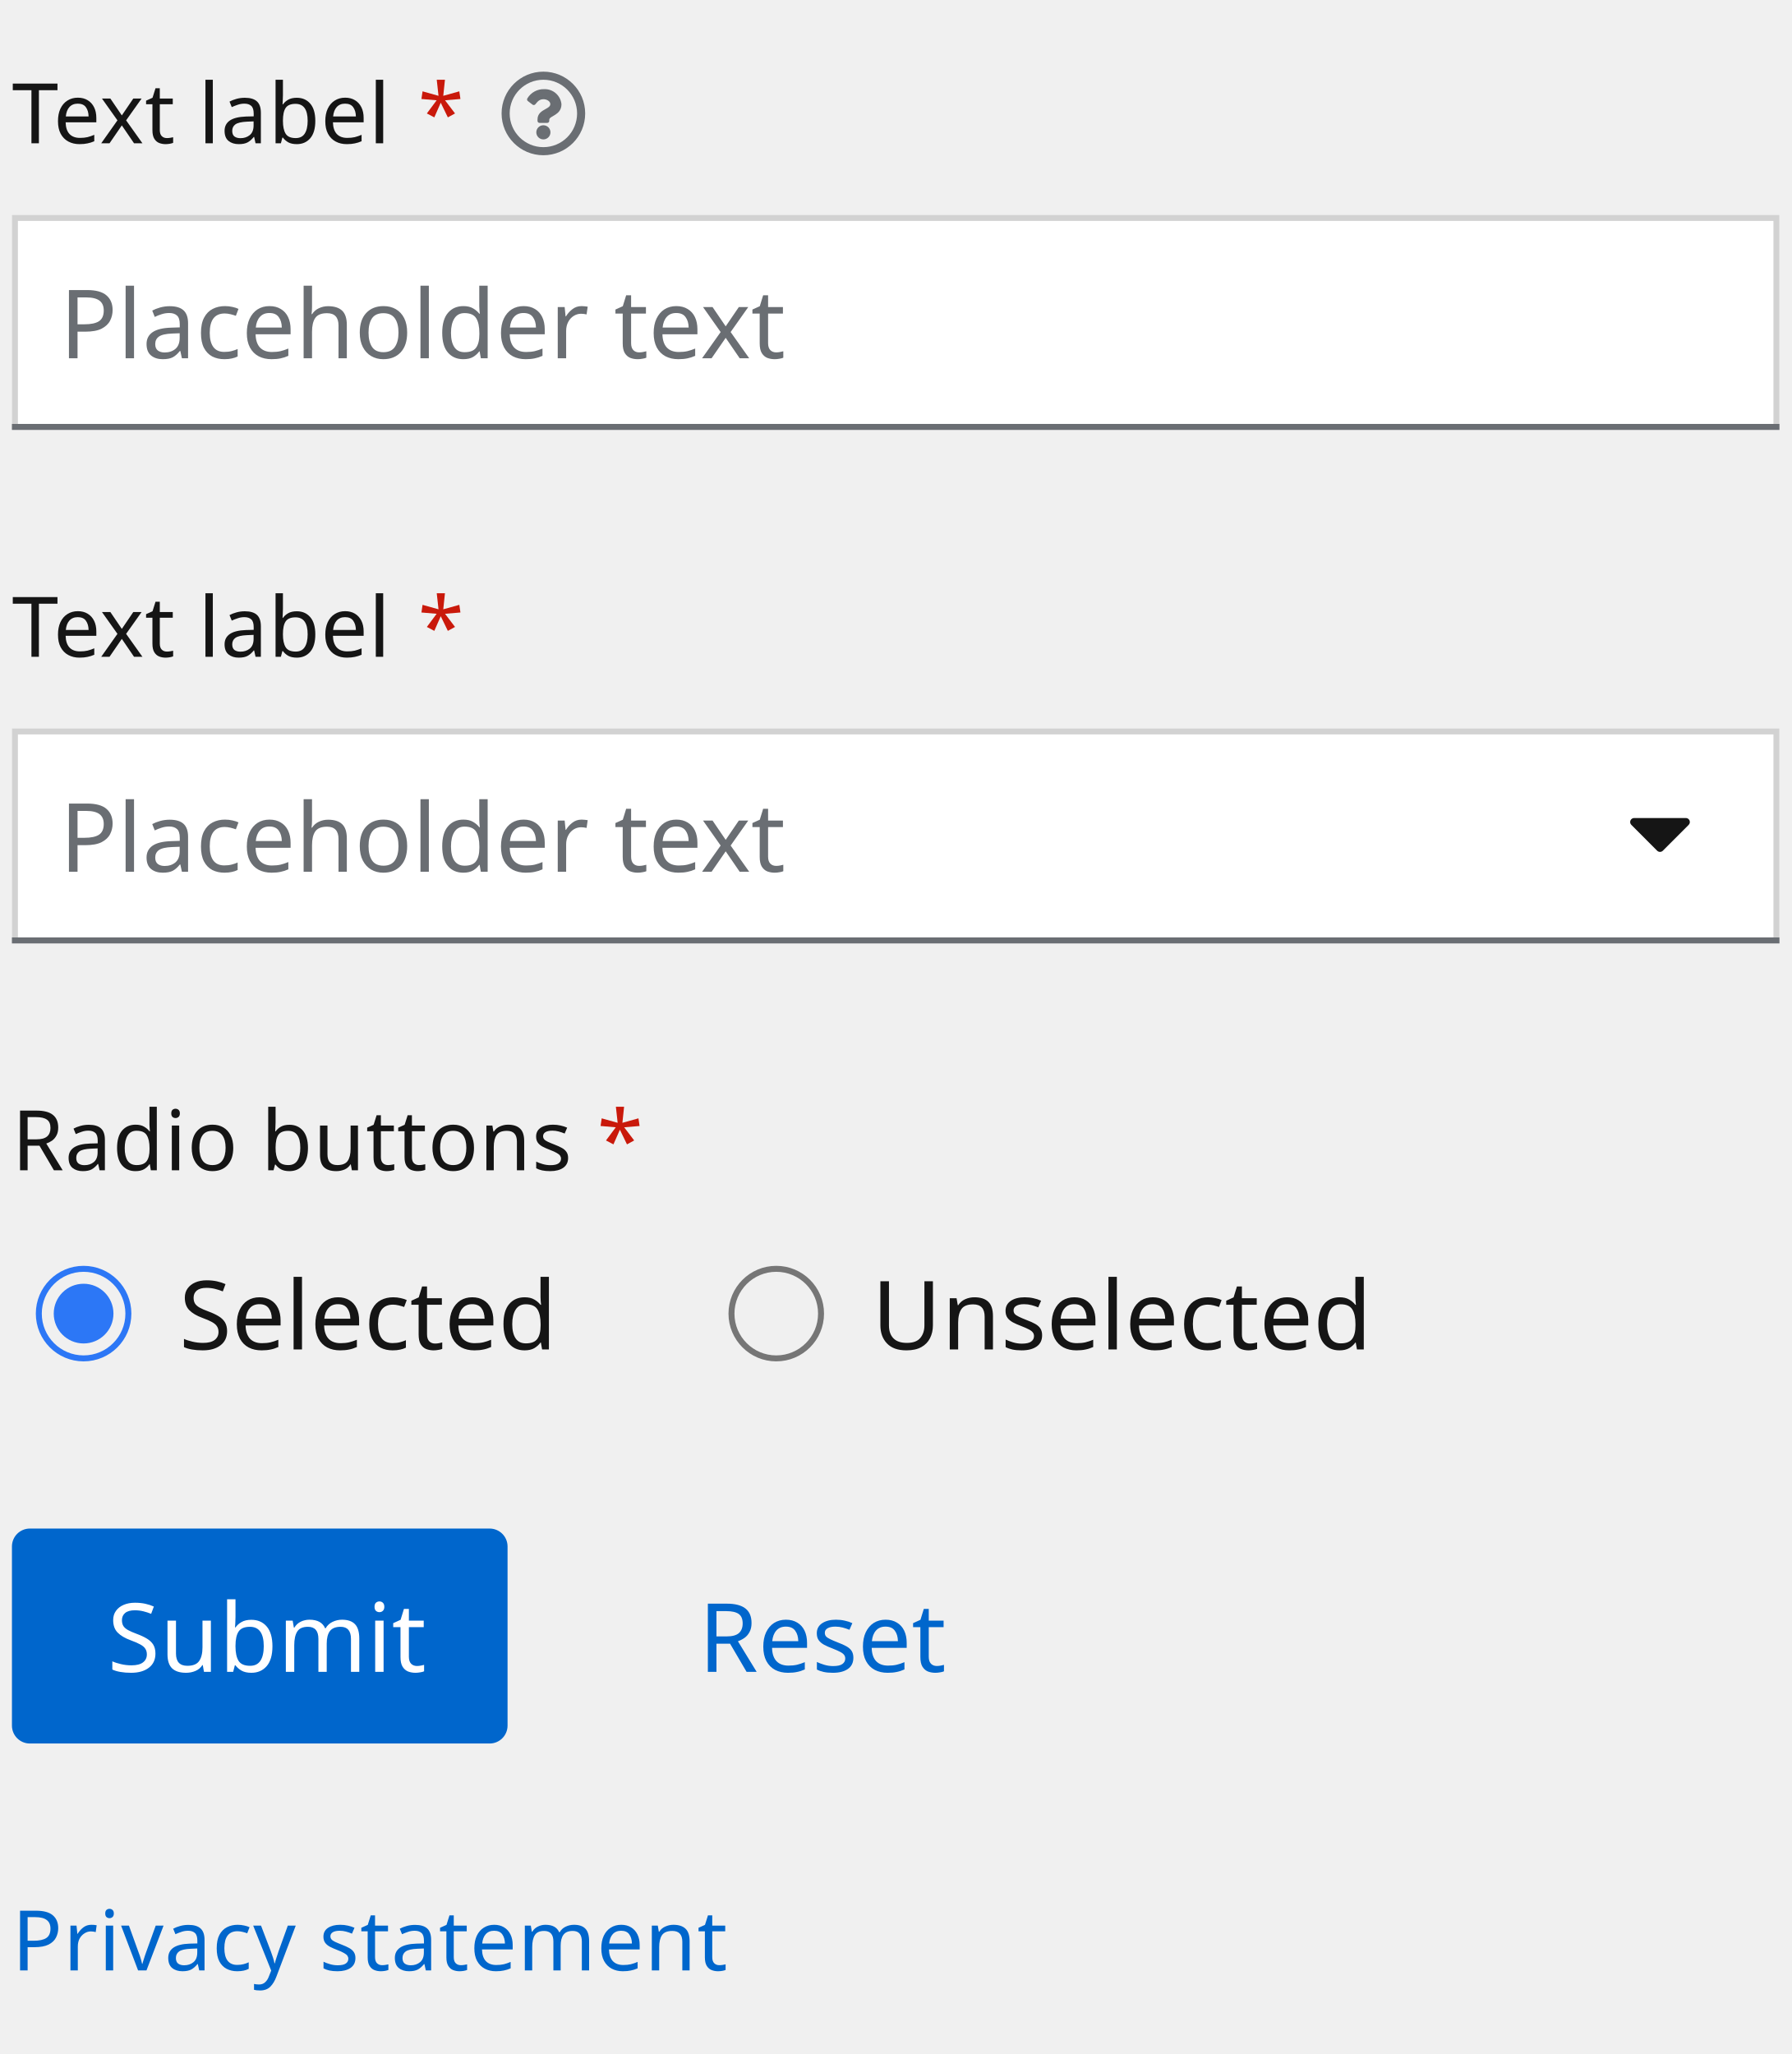
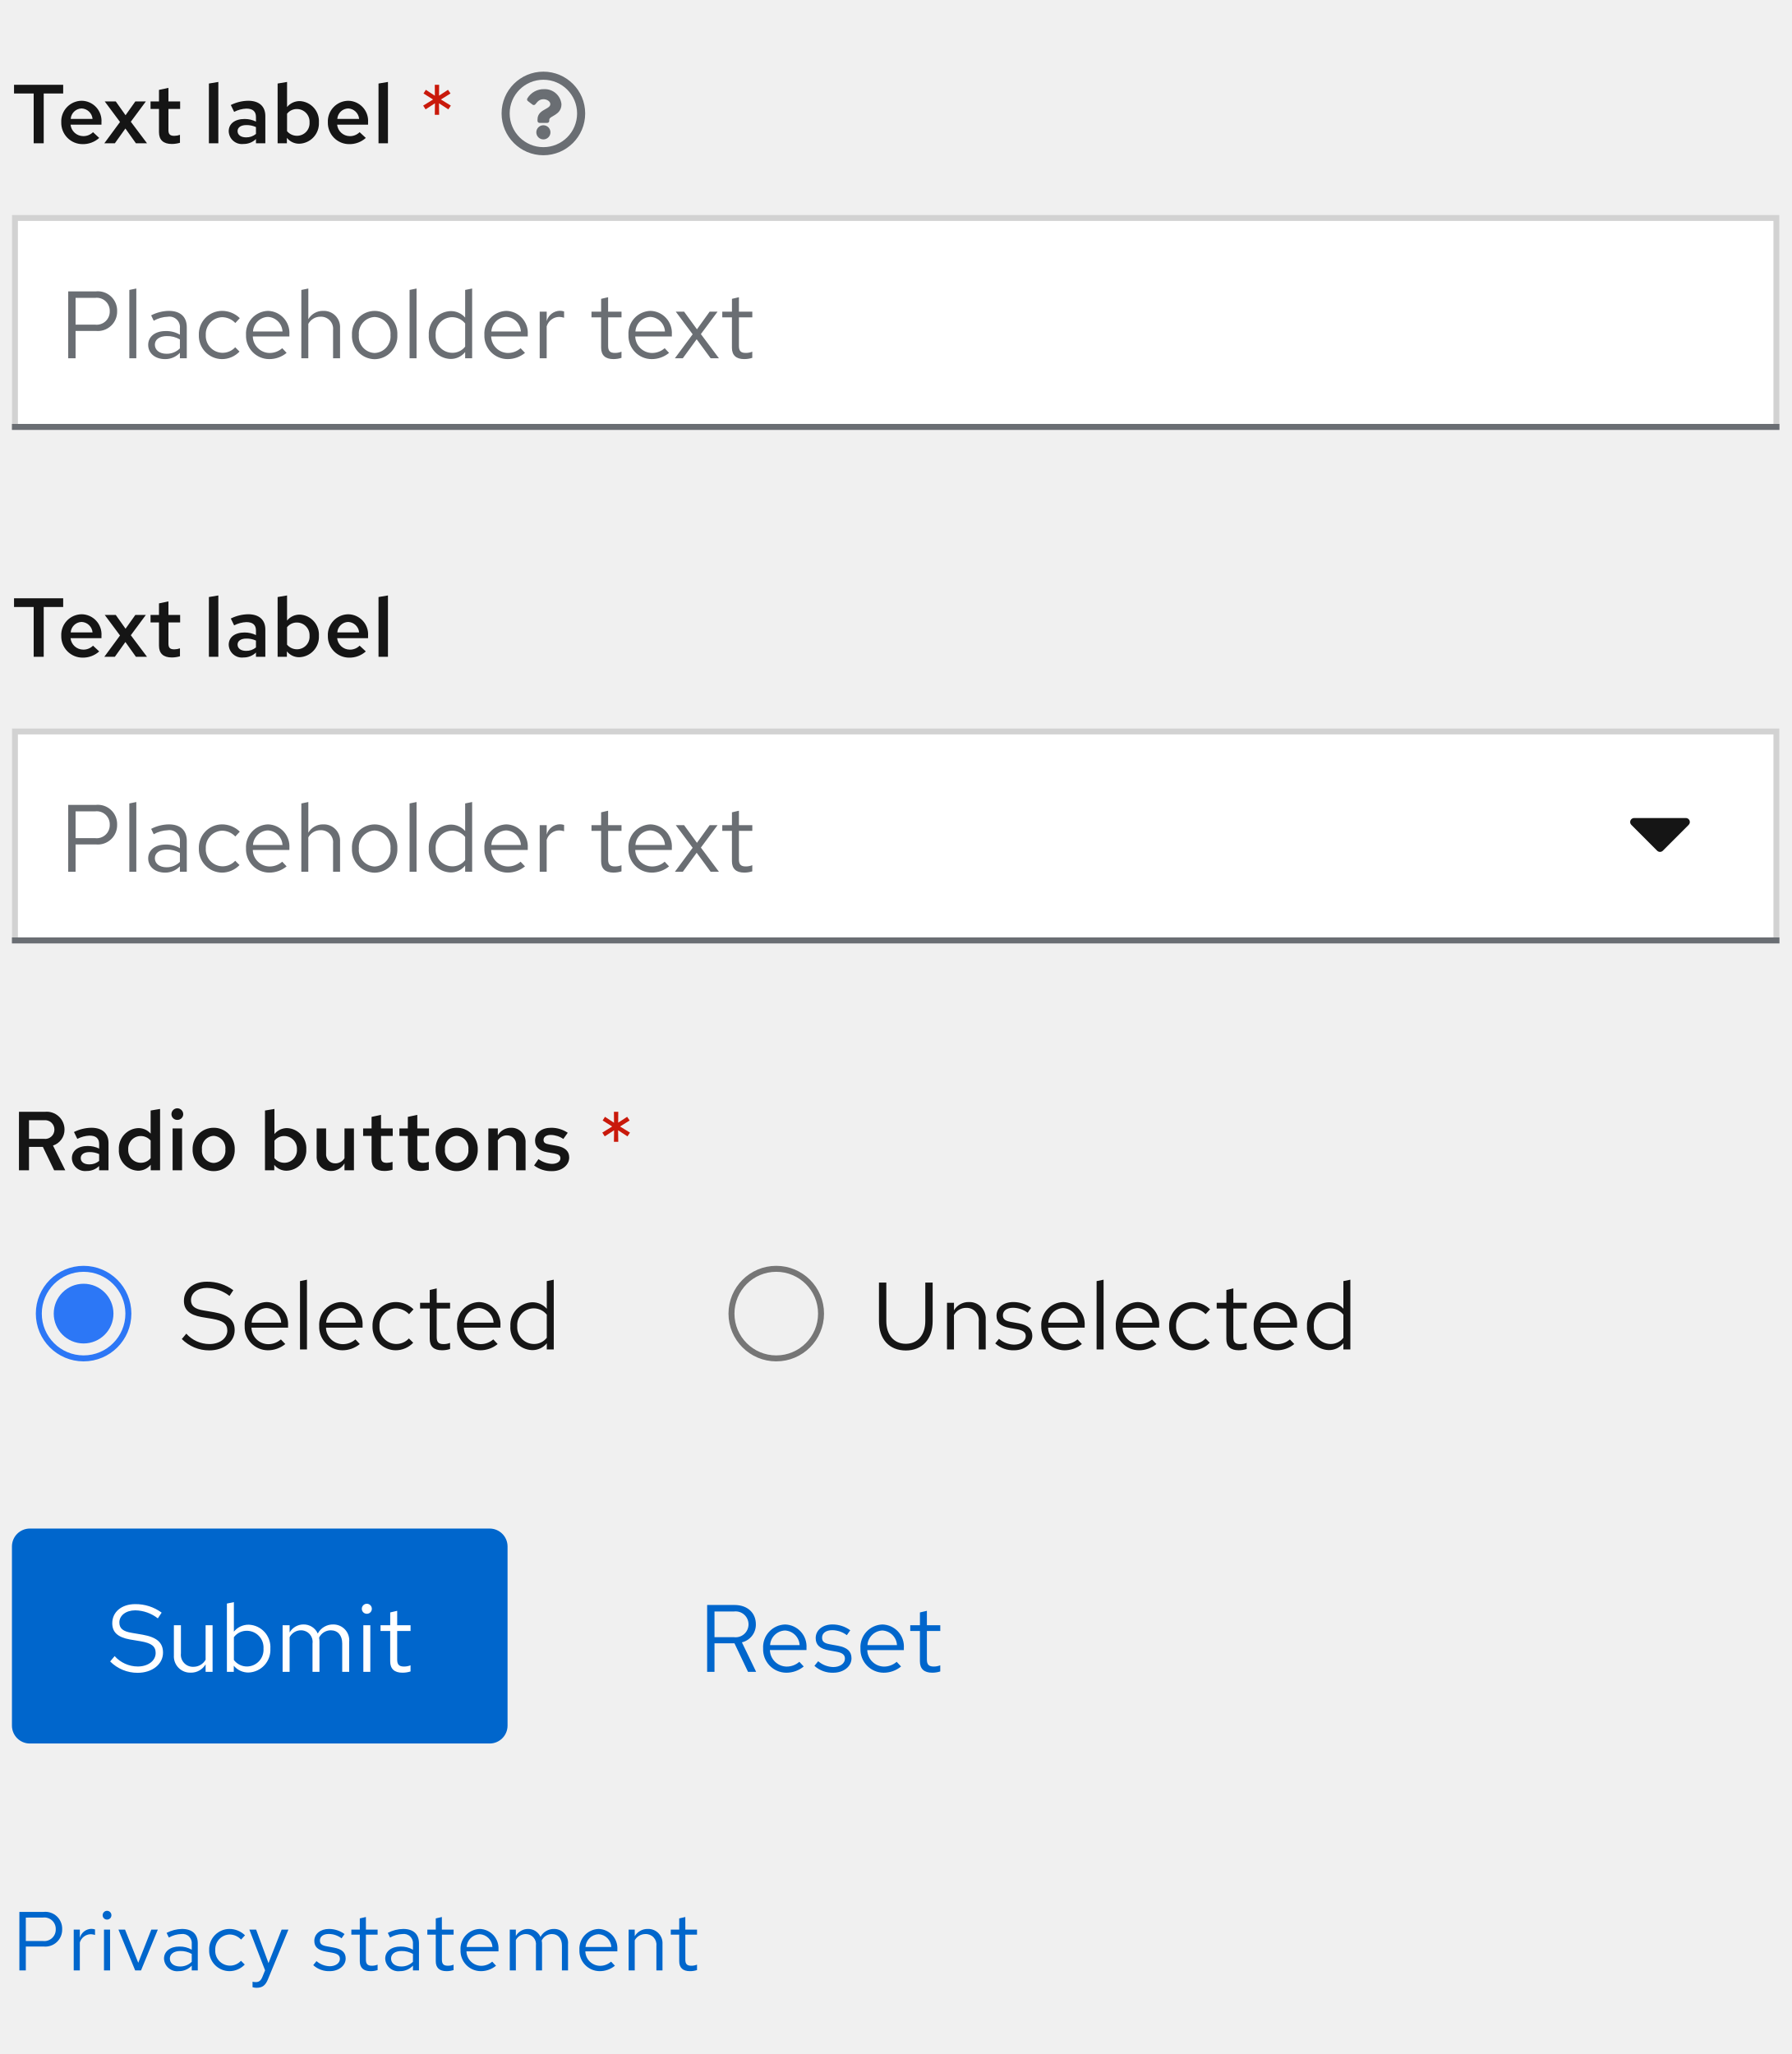
<svg xmlns="http://www.w3.org/2000/svg" width="300" height="344" viewBox="0 0 300 344">
  <g id="Image" transform="translate(-470 -14130)">
    <rect id="Rectangle" width="300" height="344" transform="translate(470 14130)" fill="none" />
-     <text id="Privacy_statement" data-name="Privacy statement" transform="translate(472 14460)" fill="#06c" font-size="14" font-family="RedHatText-Regular, Red Hat Text" letter-spacing="0.01em">
-       <tspan x="0" y="0">Privacy statement</tspan>
-     </text>
+     <path id="Path" d="M1.246,0H2.324V-4H5.292A2.835,2.835,0,0,0,8.414-6.9,2.828,2.828,0,0,0,5.292-9.8H1.246Zm3.92-8.848A1.906,1.906,0,0,1,7.336-6.9a1.919,1.919,0,0,1-2.17,1.974H2.324v-3.92ZM10.346,0h1.022V-4.676A1.947,1.947,0,0,1,13.2-6.062a2.554,2.554,0,0,1,.714.126V-6.86a1.94,1.94,0,0,0-.644-.1,2.041,2.041,0,0,0-1.9,1.512V-6.832H10.346Zm5.586-8.512a.726.726,0,0,0,.728-.742.741.741,0,0,0-.728-.728.744.744,0,0,0-.742.728A.729.729,0,0,0,15.932-8.512Zm.5,1.68H15.414V0h1.022ZM20.636,0h.98L24.43-6.832H23.338L21.154-1.274,18.942-6.832H17.836Zm7.308.126A2.933,2.933,0,0,0,30.114-.8V0h1.008V-4.536c0-1.554-.952-2.408-2.646-2.408a5.853,5.853,0,0,0-2.576.658l.378.784A4.511,4.511,0,0,1,28.35-6.09,1.538,1.538,0,0,1,30.114-4.4v.938a3.956,3.956,0,0,0-2.086-.532c-1.54,0-2.562.812-2.562,2.03A2.206,2.206,0,0,0,27.944.126Zm-1.5-2.114c0-.756.686-1.26,1.736-1.26a3.606,3.606,0,0,1,1.932.49v1.316a2.7,2.7,0,0,1-1.96.784C27.132-.658,26.446-1.19,26.446-1.988ZM36.456-.8a2.478,2.478,0,0,1-2.408-2.618,2.48,2.48,0,0,1,2.394-2.6,2.685,2.685,0,0,1,1.932.854l.658-.714A3.727,3.727,0,0,0,36.4-6.944a3.412,3.412,0,0,0-3.374,3.528A3.424,3.424,0,0,0,36.4.126,3.553,3.553,0,0,0,38.99-.98l-.63-.63A2.516,2.516,0,0,1,36.456-.8Zm5.488,1.89c-.252.616-.574.868-1.092.868a2.379,2.379,0,0,1-.56-.056v.91a2.344,2.344,0,0,0,.658.1c1.008,0,1.526-.406,1.96-1.512L46.3-6.832H45.164l-2.2,5.614L40.894-6.832H39.76L42.392-.014ZM50.456-.882A3.9,3.9,0,0,0,53.228.126c1.512,0,2.66-.924,2.66-2.114,0-1.008-.616-1.582-1.988-1.834l-1.148-.21c-.882-.154-1.176-.42-1.176-.98,0-.672.588-1.092,1.484-1.092a3.624,3.624,0,0,1,2.142.728l.5-.714a4.417,4.417,0,0,0-2.6-.854c-1.442,0-2.464.826-2.464,2,0,.994.6,1.554,1.932,1.792l1.12.2c.868.168,1.232.462,1.232,1.022,0,.714-.728,1.232-1.722,1.232A3.563,3.563,0,0,1,51-1.554Zm7.8-.658c0,1.092.616,1.666,1.792,1.666a3.837,3.837,0,0,0,1.19-.182v-.91a2.454,2.454,0,0,1-.966.182c-.714,0-.994-.294-.994-1.022V-5.992h1.96v-.84h-1.96V-8.946l-1.022.238v1.876H56.84v.84h1.414ZM64.988.126A2.933,2.933,0,0,0,67.158-.8V0h1.008V-4.536c0-1.554-.952-2.408-2.646-2.408a5.853,5.853,0,0,0-2.576.658l.378.784a4.511,4.511,0,0,1,2.072-.588A1.538,1.538,0,0,1,67.158-4.4v.938a3.956,3.956,0,0,0-2.086-.532c-1.54,0-2.562.812-2.562,2.03A2.206,2.206,0,0,0,64.988.126Zm-1.5-2.114c0-.756.686-1.26,1.736-1.26a3.607,3.607,0,0,1,1.932.49v1.316a2.7,2.7,0,0,1-1.96.784C64.176-.658,63.49-1.19,63.49-1.988Zm7.49.448c0,1.092.616,1.666,1.792,1.666a3.837,3.837,0,0,0,1.19-.182v-.91A2.454,2.454,0,0,1,73-.784c-.714,0-.994-.294-.994-1.022V-5.992h1.96v-.84H72V-8.946l-1.022.238v1.876H69.566v.84H70.98Zm10.094.756L80.43-1.47a2.792,2.792,0,0,1-1.876.7,2.49,2.49,0,0,1-2.436-2.422H81.48V-3.5a3.228,3.228,0,0,0-3.136-3.444,3.325,3.325,0,0,0-3.22,3.528A3.41,3.41,0,0,0,78.512.126,3.989,3.989,0,0,0,81.074-.784ZM78.33-6.062A2.256,2.256,0,0,1,80.472-3.92H76.146A2.282,2.282,0,0,1,78.33-6.062ZM83.37,0h1.022V-5.082A1.872,1.872,0,0,1,86.058-6.09a1.7,1.7,0,0,1,1.694,1.932V0h1.022V-4.41a2.834,2.834,0,0,0-.056-.6A1.9,1.9,0,0,1,90.426-6.09c1.036,0,1.68.742,1.68,1.932V0h1.022V-4.41A2.325,2.325,0,0,0,90.8-6.944a2.524,2.524,0,0,0-2.282,1.33,2.245,2.245,0,0,0-2.1-1.33,2.34,2.34,0,0,0-2.03,1.176V-6.832H83.37Zm17.612-.784-.644-.686a2.792,2.792,0,0,1-1.876.7,2.49,2.49,0,0,1-2.436-2.422h5.362V-3.5a3.228,3.228,0,0,0-3.136-3.444,3.325,3.325,0,0,0-3.22,3.528A3.41,3.41,0,0,0,98.42.126,3.989,3.989,0,0,0,100.982-.784ZM98.238-6.062A2.256,2.256,0,0,1,100.38-3.92H96.054A2.282,2.282,0,0,1,98.238-6.062ZM103.278,0H104.3V-5.04a2.014,2.014,0,0,1,1.792-1.05,1.771,1.771,0,0,1,1.834,1.96V0h1.022V-4.424a2.378,2.378,0,0,0-2.478-2.52,2.462,2.462,0,0,0-2.17,1.218V-6.832h-1.022Zm8.47-1.54c0,1.092.616,1.666,1.792,1.666a3.837,3.837,0,0,0,1.19-.182v-.91a2.454,2.454,0,0,1-.966.182c-.714,0-.994-.294-.994-1.022V-5.992h1.96v-.84h-1.96V-8.946l-1.022.238v1.876h-1.414v.84h1.414Z" transform="translate(472 14460)" fill="#06c" />
    <g id="Buttons" transform="translate(440 13895)">
      <g id="Button_link" data-name="Button, link" transform="translate(-16 -81)">
        <rect id="Rectangle-2" data-name="Rectangle" width="73" height="36" transform="translate(147 572)" fill="none" />
        <g id="Text">
          <rect id="Rectangle-3" data-name="Rectangle" width="41" height="24" transform="translate(163 578)" fill="none" />
-           <text id="Reset" transform="translate(163 596)" fill="#06c" font-size="16" font-family="RedHatText-Regular, Red Hat Text">
-             <tspan x="0" y="0">Reset</tspan>
-           </text>
+           <path id="Path-2" data-name="Path" d="M1.424,0H2.656V-4.784H6L8.272,0h1.36L7.248-4.944A3.048,3.048,0,0,0,9.584-7.968C9.584-9.9,8.16-11.2,6.016-11.2H1.424Zm4.5-10.112a2.165,2.165,0,0,1,2.432,2.16A2.162,2.162,0,0,1,5.92-5.808H2.656v-4.3ZM17.6-.9l-.736-.784a3.191,3.191,0,0,1-2.144.8,2.845,2.845,0,0,1-2.784-2.768h6.128V-4A3.689,3.689,0,0,0,14.48-7.936,3.8,3.8,0,0,0,10.8-3.9,3.9,3.9,0,0,0,14.672.144,4.558,4.558,0,0,0,17.6-.9ZM14.464-6.928A2.579,2.579,0,0,1,16.912-4.48H11.968A2.608,2.608,0,0,1,14.464-6.928Zm4.928,5.92A4.451,4.451,0,0,0,22.56.144c1.728,0,3.04-1.056,3.04-2.416,0-1.152-.7-1.808-2.272-2.1l-1.312-.24c-1.008-.176-1.344-.48-1.344-1.12,0-.768.672-1.248,1.7-1.248a4.142,4.142,0,0,1,2.448.832l.576-.816a5.048,5.048,0,0,0-2.976-.976c-1.648,0-2.816.944-2.816,2.288,0,1.136.688,1.776,2.208,2.048l1.28.224c.992.192,1.408.528,1.408,1.168,0,.816-.832,1.408-1.968,1.408a4.072,4.072,0,0,1-2.512-.976ZM33.9-.9l-.736-.784a3.191,3.191,0,0,1-2.144.8A2.845,2.845,0,0,1,28.24-3.648h6.128V-4a3.689,3.689,0,0,0-3.584-3.936A3.8,3.8,0,0,0,27.1-3.9,3.9,3.9,0,0,0,30.976.144,4.558,4.558,0,0,0,33.9-.9ZM30.768-6.928A2.579,2.579,0,0,1,33.216-4.48H28.272A2.608,2.608,0,0,1,30.768-6.928ZM37.056-1.76c0,1.248.7,1.9,2.048,1.9a4.386,4.386,0,0,0,1.36-.208V-1.1a2.8,2.8,0,0,1-1.1.208c-.816,0-1.136-.336-1.136-1.168V-6.848h2.24v-.96h-2.24v-2.416l-1.168.272v2.144H35.44v.96h1.616Z" transform="translate(163 596)" fill="#06c" />
        </g>
      </g>
      <g id="Button_primary" data-name="Button, primary" transform="translate(32 493)">
        <rect id="Rectangle-4" data-name="Rectangle" width="83" height="36" rx="3" transform="translate(0 -2)" fill="#06c" />
        <g id="Text-2" data-name="Text" transform="translate(0 -2)">
          <rect id="Rectangle-5" data-name="Rectangle" width="51" height="24" transform="translate(16 6)" fill="none" />
-           <text id="Submit" transform="translate(16 24)" fill="#fff" font-size="16" font-family="RedHatText-Regular, Red Hat Text">
-             <tspan x="0" y="0">Submit</tspan>
-           </text>
+           <path id="Path-3" data-name="Path" d="M.448-1.744A6.443,6.443,0,0,0,5.04.16C7.5.16,9.3-1.28,9.3-3.216c0-1.68-1.024-2.576-3.408-3.008L4.1-6.528c-1.5-.24-2.112-.752-2.112-1.744,0-1.168,1.1-2.032,2.672-2.032A6.331,6.331,0,0,1,8.432-8.96l.64-.96A7.324,7.324,0,0,0,4.64-11.344c-2.272,0-3.84,1.312-3.84,3.2,0,1.5.912,2.352,2.96,2.72l1.808.3c1.824.32,2.5.848,2.5,1.968C8.064-1.856,6.8-.9,5.072-.9A5.216,5.216,0,0,1,1.2-2.64ZM12.3-7.808H11.12v5.04a2.73,2.73,0,0,0,2.832,2.9,2.8,2.8,0,0,0,2.48-1.392V0H17.6V-7.808H16.432v5.776A2.318,2.318,0,0,1,14.384-.848,2.017,2.017,0,0,1,12.3-3.1ZM27.28-3.9a3.768,3.768,0,0,0-3.6-4,3.146,3.146,0,0,0-2.512,1.168V-11.68L20-11.44V0h1.152V-1.024A3.161,3.161,0,0,0,23.616.112,3.8,3.8,0,0,0,27.28-3.9ZM23.392-6.88a2.8,2.8,0,0,1,2.736,2.992A2.8,2.8,0,0,1,23.392-.9a2.744,2.744,0,0,1-2.224-1.088V-5.808A2.666,2.666,0,0,1,23.392-6.88ZM29.328,0H30.5V-5.808A2.14,2.14,0,0,1,32.4-6.96a1.94,1.94,0,0,1,1.936,2.208V0H35.5V-5.04a3.238,3.238,0,0,0-.064-.688A2.173,2.173,0,0,1,37.392-6.96c1.184,0,1.92.848,1.92,2.208V0H40.48V-5.04a2.657,2.657,0,0,0-2.656-2.9,2.885,2.885,0,0,0-2.608,1.52,2.566,2.566,0,0,0-2.4-1.52A2.674,2.674,0,0,0,30.5-6.592V-7.808H29.328ZM43.44-9.728a.83.83,0,0,0,.832-.848.847.847,0,0,0-.832-.832.85.85,0,0,0-.848.832A.834.834,0,0,0,43.44-9.728Zm.576,1.92H42.848V0h1.168ZM47.344-1.76c0,1.248.7,1.9,2.048,1.9a4.386,4.386,0,0,0,1.36-.208V-1.1a2.8,2.8,0,0,1-1.1.208c-.816,0-1.136-.336-1.136-1.168V-6.848h2.24v-.96h-2.24v-2.416l-1.168.272v2.144H45.728v.96h1.616Z" transform="translate(16 24)" fill="#fff" />
        </g>
      </g>
    </g>
    <g id="Text_label_and_radio_buttons" data-name="Text label and radio buttons" transform="translate(440 13903)">
      <g id="Options">
        <g id="Unselected" transform="translate(-4 -841)">
          <g id="Text-3" data-name="Text">
            <rect id="Rectangle-6" data-name="Rectangle" width="81" height="24" transform="translate(180 1276)" fill="none" />
-             <text id="Unselected-2" data-name="Unselected" transform="translate(180 1294)" fill="#151515" font-size="16" font-family="RedHatText-Regular, Red Hat Text">
-               <tspan x="0" y="0">Unselected</tspan>
-             </text>
+             <path id="Path-4" data-name="Path" d="M10.192-4.736V-11.2H8.96v6.464c0,2.3-1.28,3.792-3.264,3.792S2.432-2.432,2.432-4.736V-11.2H1.2v6.464C1.2-1.712,2.928.176,5.7.176,8.448.176,10.192-1.728,10.192-4.736ZM12.592,0H13.76V-5.76a2.3,2.3,0,0,1,2.048-1.2,2.024,2.024,0,0,1,2.1,2.24V0h1.168V-5.056a2.717,2.717,0,0,0-2.832-2.88,2.813,2.813,0,0,0-2.48,1.392V-7.808H12.592Zm8.08-1.008A4.451,4.451,0,0,0,23.84.144c1.728,0,3.04-1.056,3.04-2.416,0-1.152-.7-1.808-2.272-2.1L23.3-4.608c-1.008-.176-1.344-.48-1.344-1.12,0-.768.672-1.248,1.7-1.248a4.142,4.142,0,0,1,2.448.832l.576-.816A5.048,5.048,0,0,0,23.7-7.936c-1.648,0-2.816.944-2.816,2.288,0,1.136.688,1.776,2.208,2.048l1.28.224c.992.192,1.408.528,1.408,1.168,0,.816-.832,1.408-1.968,1.408A4.072,4.072,0,0,1,21.3-1.776ZM35.184-.9l-.736-.784a3.191,3.191,0,0,1-2.144.8A2.845,2.845,0,0,1,29.52-3.648h6.128V-4a3.689,3.689,0,0,0-3.584-3.936A3.8,3.8,0,0,0,28.384-3.9,3.9,3.9,0,0,0,32.256.144,4.558,4.558,0,0,0,35.184-.9ZM32.048-6.928A2.579,2.579,0,0,1,34.5-4.48H29.552A2.608,2.608,0,0,1,32.048-6.928Zm6.768-4.752-1.168.24V0h1.168ZM47.664-.9l-.736-.784a3.191,3.191,0,0,1-2.144.8A2.845,2.845,0,0,1,42-3.648h6.128V-4a3.689,3.689,0,0,0-3.584-3.936A3.8,3.8,0,0,0,40.864-3.9,3.9,3.9,0,0,0,44.736.144,4.558,4.558,0,0,0,47.664-.9ZM44.528-6.928A2.579,2.579,0,0,1,46.976-4.48H42.032A2.608,2.608,0,0,1,44.528-6.928ZM53.712-.912A2.832,2.832,0,0,1,50.96-3.9,2.835,2.835,0,0,1,53.7-6.88,3.069,3.069,0,0,1,55.9-5.9l.752-.816a4.259,4.259,0,0,0-3.008-1.216A3.9,3.9,0,0,0,49.792-3.9,3.913,3.913,0,0,0,53.648.144a4.061,4.061,0,0,0,2.96-1.264l-.72-.72A2.876,2.876,0,0,1,53.712-.912Zm5.664-.848c0,1.248.7,1.9,2.048,1.9a4.386,4.386,0,0,0,1.36-.208V-1.1a2.8,2.8,0,0,1-1.1.208c-.816,0-1.136-.336-1.136-1.168V-6.848h2.24v-.96h-2.24v-2.416l-1.168.272v2.144H57.76v.96h1.616ZM70.752-.9l-.736-.784a3.191,3.191,0,0,1-2.144.8,2.845,2.845,0,0,1-2.784-2.768h6.128V-4a3.689,3.689,0,0,0-3.584-3.936A3.8,3.8,0,0,0,63.952-3.9,3.9,3.9,0,0,0,67.824.144,4.558,4.558,0,0,0,70.752-.9ZM67.616-6.928A2.579,2.579,0,0,1,70.064-4.48H65.12A2.608,2.608,0,0,1,67.616-6.928ZM78.976,0h1.168V-11.68l-1.168.24v4.624A3.18,3.18,0,0,0,76.544-7.9,3.8,3.8,0,0,0,72.88-3.888a3.768,3.768,0,0,0,3.6,4,3.077,3.077,0,0,0,2.5-1.152ZM74.032-3.9A2.787,2.787,0,0,1,76.768-6.88a2.8,2.8,0,0,1,2.208,1.056v3.872a2.674,2.674,0,0,1-2.208,1.04A2.8,2.8,0,0,1,74.032-3.9Z" transform="translate(180 1294)" fill="#151515" />
          </g>
          <g id="Form_Radio_button_Unselected" data-name="Form / Radio button / Unselected" transform="translate(152 1276)">
            <rect id="Rectangle-7" data-name="Rectangle" width="24" height="24" fill="none" />
            <g id="Ellipse" transform="translate(4 4)" fill="none" stroke="#767676" stroke-width="1">
              <circle cx="8" cy="8" r="8" stroke="none" />
              <circle cx="8" cy="8" r="7.5" fill="none" />
            </g>
          </g>
        </g>
        <g id="Selected" transform="translate(-241 -833)">
          <g id="Text-4" data-name="Text">
            <rect id="Rectangle-8" data-name="Rectangle" width="64" height="24" transform="translate(301 1268)" fill="none" />
-             <text id="Selected-2" data-name="Selected" transform="translate(301 1286)" fill="#151515" font-size="16" font-family="RedHatText-Regular, Red Hat Text">
-               <tspan x="0" y="0">Selected</tspan>
-             </text>
+             <path id="Path-5" data-name="Path" d="M.448-1.744A6.443,6.443,0,0,0,5.04.16C7.5.16,9.3-1.28,9.3-3.216c0-1.68-1.024-2.576-3.408-3.008L4.1-6.528c-1.5-.24-2.112-.752-2.112-1.744,0-1.168,1.1-2.032,2.672-2.032A6.331,6.331,0,0,1,8.432-8.96l.64-.96A7.324,7.324,0,0,0,4.64-11.344c-2.272,0-3.84,1.312-3.84,3.2,0,1.5.912,2.352,2.96,2.72l1.808.3c1.824.32,2.5.848,2.5,1.968C8.064-1.856,6.8-.9,5.072-.9A5.216,5.216,0,0,1,1.2-2.64ZM17.776-.9,17.04-1.68a3.191,3.191,0,0,1-2.144.8,2.845,2.845,0,0,1-2.784-2.768H18.24V-4a3.689,3.689,0,0,0-3.584-3.936A3.8,3.8,0,0,0,10.976-3.9,3.9,3.9,0,0,0,14.848.144,4.558,4.558,0,0,0,17.776-.9ZM14.64-6.928A2.579,2.579,0,0,1,17.088-4.48H12.144A2.608,2.608,0,0,1,14.64-6.928Zm6.768-4.752-1.168.24V0h1.168ZM30.256-.9,29.52-1.68a3.191,3.191,0,0,1-2.144.8,2.845,2.845,0,0,1-2.784-2.768H30.72V-4a3.689,3.689,0,0,0-3.584-3.936A3.8,3.8,0,0,0,23.456-3.9,3.9,3.9,0,0,0,27.328.144,4.558,4.558,0,0,0,30.256-.9ZM27.12-6.928A2.579,2.579,0,0,1,29.568-4.48H24.624A2.608,2.608,0,0,1,27.12-6.928ZM36.3-.912A2.832,2.832,0,0,1,33.552-3.9,2.835,2.835,0,0,1,36.288-6.88,3.069,3.069,0,0,1,38.5-5.9l.752-.816A4.259,4.259,0,0,0,36.24-7.936,3.9,3.9,0,0,0,32.384-3.9,3.913,3.913,0,0,0,36.24.144,4.061,4.061,0,0,0,39.2-1.12l-.72-.72A2.876,2.876,0,0,1,36.3-.912Zm5.664-.848c0,1.248.7,1.9,2.048,1.9a4.386,4.386,0,0,0,1.36-.208V-1.1a2.8,2.8,0,0,1-1.1.208c-.816,0-1.136-.336-1.136-1.168V-6.848h2.24v-.96h-2.24v-2.416l-1.168.272v2.144H40.352v.96h1.616ZM53.344-.9l-.736-.784a3.191,3.191,0,0,1-2.144.8A2.845,2.845,0,0,1,47.68-3.648h6.128V-4a3.689,3.689,0,0,0-3.584-3.936A3.8,3.8,0,0,0,46.544-3.9,3.9,3.9,0,0,0,50.416.144,4.558,4.558,0,0,0,53.344-.9ZM50.208-6.928A2.579,2.579,0,0,1,52.656-4.48H47.712A2.608,2.608,0,0,1,50.208-6.928ZM61.568,0h1.168V-11.68l-1.168.24v4.624A3.18,3.18,0,0,0,59.136-7.9a3.8,3.8,0,0,0-3.664,4.016,3.768,3.768,0,0,0,3.6,4,3.077,3.077,0,0,0,2.5-1.152ZM56.624-3.9A2.787,2.787,0,0,1,59.36-6.88a2.8,2.8,0,0,1,2.208,1.056v3.872A2.674,2.674,0,0,1,59.36-.912,2.8,2.8,0,0,1,56.624-3.9Z" transform="translate(301 1286)" fill="#151515" />
          </g>
          <g id="Form_Radio_button_Selected" data-name="Form / Radio button / Selected" transform="translate(273 1268)">
            <rect id="Rectangle-9" data-name="Rectangle" width="24" height="24" fill="none" />
            <g id="Ellipse-2" data-name="Ellipse" transform="translate(4 4)" fill="none" stroke="#2c77f6" stroke-width="1">
              <circle cx="8" cy="8" r="8" stroke="none" />
              <circle cx="8" cy="8" r="7.5" fill="none" />
            </g>
            <circle id="Ellipse-3" data-name="Ellipse" cx="5" cy="5" r="5" transform="translate(7 7)" fill="#2c77f6" />
          </g>
        </g>
      </g>
-       <g id="Text_label" data-name="Text label">
-         <text id="_" data-name="*" transform="translate(130 423)" fill="#c9190b" font-size="14" font-family="RedHatText-Regular, Red Hat Text" letter-spacing="0.01em">
-           <tspan x="0" y="0">*</tspan>
-         </text>
-         <text id="Radio_buttons" data-name="Radio buttons" transform="translate(32 423)" fill="#151515" font-size="14" font-family="RedHatText-Medium, Red Hat Text" font-weight="500" letter-spacing="0.01em">
-           <tspan x="0" y="0">Radio buttons</tspan>
-         </text>
-       </g>
+       <path id="Path-6" data-name="Path" d="M5.082-5.684l.42-.63L3.836-7.336l1.61-1.008-.42-.616-1.5.98L3.542-9.8H2.814l.014,1.834L1.316-8.96l-.392.616,1.6,1.008L.868-6.314l.406.63L2.842-6.706,2.814-4.774h.728L3.514-6.706Z" transform="translate(130 423)" fill="#c9190b" />
+       <path id="Path-7" data-name="Path" d="M1.176,0h1.68V-3.92H5.18L7.07,0H8.932L6.874-4.144A2.786,2.786,0,0,0,8.806-6.832,2.986,2.986,0,0,0,5.53-9.8H1.176ZM5.39-8.386A1.559,1.559,0,0,1,7.112-6.818,1.549,1.549,0,0,1,5.39-5.264H2.856V-8.386Zm7.126,8.5A2.928,2.928,0,0,0,14.6-.714V0H16.17V-4.578c0-1.624-1.05-2.548-2.87-2.548a6.734,6.734,0,0,0-2.912.714l.56,1.148a4.853,4.853,0,0,1,2.044-.546c1.078,0,1.61.476,1.61,1.4v.77a4.335,4.335,0,0,0-1.89-.434c-1.652,0-2.674.8-2.674,2.058A2.211,2.211,0,0,0,12.516.112Zm-.994-2.156c0-.616.56-1.008,1.456-1.008a3.63,3.63,0,0,1,1.624.336v1.148a2.5,2.5,0,0,1-1.652.574C12.082-.994,11.522-1.4,11.522-2.044ZM23.24,0h1.568V-10.276l-1.582.266v3.864a2.676,2.676,0,0,0-2.044-.924A3.4,3.4,0,0,0,17.906-3.5,3.366,3.366,0,0,0,21.084.07,2.7,2.7,0,0,0,23.24-.938ZM19.474-3.5A2.1,2.1,0,0,1,21.56-5.74a2.176,2.176,0,0,1,1.666.756V-2.03a2.1,2.1,0,0,1-1.666.77A2.121,2.121,0,0,1,19.474-3.5Zm8.218-4.942a.966.966,0,0,0,.994-.966,1,1,0,0,0-.994-.98.992.992,0,0,0-.98.98A.962.962,0,0,0,27.692-8.442Zm.8,1.428H26.908V0H28.49ZM30.254-3.5A3.522,3.522,0,0,0,33.782.14,3.514,3.514,0,0,0,37.31-3.5a3.5,3.5,0,0,0-3.528-3.626A3.51,3.51,0,0,0,30.254-3.5Zm3.528,2.268a2.039,2.039,0,0,1-1.96-2.254,2.057,2.057,0,0,1,1.96-2.282,2.065,2.065,0,0,1,1.96,2.282A2.047,2.047,0,0,1,33.782-1.232ZM49.294-3.5a3.366,3.366,0,0,0-3.178-3.57,2.73,2.73,0,0,0-2.156.994v-4.2l-1.582.266V0h1.554V-.91A2.609,2.609,0,0,0,46,.07,3.4,3.4,0,0,0,49.294-3.5ZM45.64-5.74A2.121,2.121,0,0,1,47.726-3.5,2.1,2.1,0,0,1,45.64-1.26a2.15,2.15,0,0,1-1.68-.77V-4.956A2.059,2.059,0,0,1,45.64-5.74Zm6.972-1.274H51.03v4.62A2.353,2.353,0,0,0,53.452.112a2.565,2.565,0,0,0,2.24-1.274V0h1.582V-7.014H55.692V-2.03a1.769,1.769,0,0,1-1.54.868,1.511,1.511,0,0,1-1.54-1.68Zm7.616,5.166c0,1.288.742,1.96,2.156,1.96a4.976,4.976,0,0,0,1.358-.2v-1.33a2.906,2.906,0,0,1-.952.168c-.714,0-.98-.266-.98-.952V-5.754h1.96v-1.26H61.81V-9.282l-1.582.336v1.932H58.814v1.26h1.414Zm6.076,0c0,1.288.742,1.96,2.156,1.96a4.976,4.976,0,0,0,1.358-.2v-1.33a2.906,2.906,0,0,1-.952.168c-.714,0-.98-.266-.98-.952V-5.754h1.96v-1.26h-1.96V-9.282L66.3-8.946v1.932H64.89v1.26H66.3ZM70.952-3.5A3.522,3.522,0,0,0,74.48.14,3.514,3.514,0,0,0,78.008-3.5,3.5,3.5,0,0,0,74.48-7.126,3.51,3.51,0,0,0,70.952-3.5ZM74.48-1.232a2.039,2.039,0,0,1-1.96-2.254,2.057,2.057,0,0,1,1.96-2.282,2.065,2.065,0,0,1,1.96,2.282A2.047,2.047,0,0,1,74.48-1.232ZM79.786,0h1.582V-5.012a1.8,1.8,0,0,1,1.526-.84,1.511,1.511,0,0,1,1.54,1.68V0h1.582V-4.62a2.36,2.36,0,0,0-2.422-2.506,2.545,2.545,0,0,0-2.226,1.26V-7.014H79.786Zm7.658-.812A4.706,4.706,0,0,0,90.468.14c1.624,0,2.856-.994,2.856-2.282,0-1.05-.672-1.694-2.072-1.96L90.02-4.326c-.742-.126-.994-.322-.994-.77,0-.518.476-.826,1.2-.826a3.834,3.834,0,0,1,2.114.672l.742-1.036a4.936,4.936,0,0,0-2.758-.84c-1.638,0-2.716.854-2.716,2.17,0,1.05.672,1.68,2.03,1.932l1.246.21c.672.126.966.364.966.8,0,.56-.574.938-1.414.938a4.042,4.042,0,0,1-2.254-.8Z" transform="translate(32 423)" fill="#151515" />
    </g>
    <g id="Text_label_and_select_list" data-name="Text label and select list" transform="translate(0 -8)">
      <g id="Form_Select_Light_theme" data-name="Form / Select / Light theme" transform="translate(472 14260)">
        <g id="Form_Field_Light_theme" data-name="Form / Field / Light theme">
          <g id="Rectangle-10" data-name="Rectangle" fill="#fff" stroke="#d2d2d2" stroke-width="1">
            <rect width="296" height="36" stroke="none" />
            <rect x="0.5" y="0.5" width="295" height="35" fill="none" />
          </g>
          <rect id="Rectangle-11" data-name="Rectangle" width="296" height="1" transform="translate(0 35)" fill="#6a6e73" />
        </g>
        <g id="Form_Select_Caret_Active_Light_theme" data-name="Form / Select / Caret / Active / Light theme" transform="translate(264 6)">
          <rect id="Rectangle-12" data-name="Rectangle" width="24" height="24" fill="none" />
          <path id="Icon" d="M11.968,192h8.654a.671.671,0,0,1,.474,1.147l-4.325,4.329a.674.674,0,0,1-.952,0l-4.325-4.329A.671.671,0,0,1,11.968,192Z" transform="translate(-4.295 -183)" fill="#151515" />
        </g>
        <g id="Text-5" data-name="Text">
          <rect id="Rectangle-13" data-name="Rectangle" width="116" height="24" transform="translate(8 6)" fill="none" />
-           <text id="Placeholder_text" data-name="Placeholder text" transform="translate(8 24)" fill="#6a6e73" font-size="16" font-family="RedHatText-Regular, Red Hat Text">
-             <tspan x="0" y="0">Placeholder text</tspan>
-           </text>
+           <path id="Path-8" data-name="Path" d="M1.424,0H2.656V-4.576H6.048A3.24,3.24,0,0,0,9.616-7.888,3.232,3.232,0,0,0,6.048-11.2H1.424ZM5.9-10.112a2.178,2.178,0,0,1,2.48,2.224A2.193,2.193,0,0,1,5.9-5.632H2.656v-4.48Zm6.928-1.568-1.168.24V0h1.168ZM17.648.144a3.352,3.352,0,0,0,2.48-1.056V0H21.28V-5.184c0-1.776-1.088-2.752-3.024-2.752a6.689,6.689,0,0,0-2.944.752l.432.9a5.156,5.156,0,0,1,2.368-.672,1.758,1.758,0,0,1,2.016,1.936v1.072a4.521,4.521,0,0,0-2.384-.608c-1.76,0-2.928.928-2.928,2.32C14.816-.832,15.984.144,17.648.144ZM15.936-2.272c0-.864.784-1.44,1.984-1.44a4.122,4.122,0,0,1,2.208.56v1.5a3.091,3.091,0,0,1-2.24.9C16.72-.752,15.936-1.36,15.936-2.272Zm11.28,1.36A2.832,2.832,0,0,1,24.464-3.9,2.835,2.835,0,0,1,27.2-6.88a3.069,3.069,0,0,1,2.208.976l.752-.816a4.259,4.259,0,0,0-3.008-1.216A3.9,3.9,0,0,0,23.3-3.9,3.913,3.913,0,0,0,27.152.144a4.061,4.061,0,0,0,2.96-1.264l-.72-.72A2.876,2.876,0,0,1,27.216-.912ZM38-.9l-.736-.784a3.191,3.191,0,0,1-2.144.8,2.845,2.845,0,0,1-2.784-2.768h6.128V-4A3.689,3.689,0,0,0,34.88-7.936,3.8,3.8,0,0,0,31.2-3.9,3.9,3.9,0,0,0,35.072.144,4.558,4.558,0,0,0,38-.9ZM34.864-6.928A2.579,2.579,0,0,1,37.312-4.48H32.368A2.608,2.608,0,0,1,34.864-6.928ZM40.464,0h1.168V-5.76a2.3,2.3,0,0,1,2.048-1.2,2.024,2.024,0,0,1,2.1,2.24V0h1.168V-5.056a2.717,2.717,0,0,0-2.832-2.88,2.813,2.813,0,0,0-2.48,1.392V-11.68l-1.168.24Zm8.48-3.9A3.867,3.867,0,0,0,52.736.16,3.86,3.86,0,0,0,56.544-3.9a3.832,3.832,0,0,0-3.808-4.032A3.829,3.829,0,0,0,48.944-3.9ZM52.736-.88A2.753,2.753,0,0,1,50.1-3.888a2.777,2.777,0,0,1,2.64-3.024,2.789,2.789,0,0,1,2.656,3.024A2.774,2.774,0,0,1,52.736-.88Zm7.024-10.8-1.168.24V0H59.76ZM67.9,0h1.168V-11.68l-1.168.24v4.624A3.18,3.18,0,0,0,65.472-7.9a3.8,3.8,0,0,0-3.664,4.016,3.768,3.768,0,0,0,3.6,4A3.077,3.077,0,0,0,67.9-1.04ZM62.96-3.9A2.787,2.787,0,0,1,65.7-6.88,2.8,2.8,0,0,1,67.9-5.824v3.872A2.674,2.674,0,0,1,65.7-.912,2.8,2.8,0,0,1,62.96-3.9ZM77.92-.9l-.736-.784a3.191,3.191,0,0,1-2.144.8,2.845,2.845,0,0,1-2.784-2.768h6.128V-4A3.689,3.689,0,0,0,74.8-7.936,3.8,3.8,0,0,0,71.12-3.9,3.9,3.9,0,0,0,74.992.144,4.558,4.558,0,0,0,77.92-.9ZM74.784-6.928A2.579,2.579,0,0,1,77.232-4.48H72.288A2.608,2.608,0,0,1,74.784-6.928ZM80.384,0h1.168V-5.344a2.226,2.226,0,0,1,2.1-1.584,2.919,2.919,0,0,1,.816.144V-7.84a2.217,2.217,0,0,0-.736-.112,2.332,2.332,0,0,0-2.176,1.728V-7.808H80.384ZM90.672-1.76c0,1.248.7,1.9,2.048,1.9a4.386,4.386,0,0,0,1.36-.208V-1.1a2.8,2.8,0,0,1-1.1.208c-.816,0-1.136-.336-1.136-1.168V-6.848h2.24v-.96H91.84v-2.416l-1.168.272v2.144H89.056v.96h1.616ZM102.048-.9l-.736-.784a3.191,3.191,0,0,1-2.144.8,2.845,2.845,0,0,1-2.784-2.768h6.128V-4a3.689,3.689,0,0,0-3.584-3.936A3.8,3.8,0,0,0,95.248-3.9,3.9,3.9,0,0,0,99.12.144,4.558,4.558,0,0,0,102.048-.9ZM98.912-6.928A2.579,2.579,0,0,1,101.36-4.48H96.416A2.608,2.608,0,0,1,98.912-6.928ZM103.024,0h1.328l2.32-3.184L109.008,0H110.4l-3.024-4.048,2.8-3.76h-1.328l-2.128,2.96-2.16-2.96h-1.392L106-4.016Zm9.552-1.76c0,1.248.7,1.9,2.048,1.9a4.386,4.386,0,0,0,1.36-.208V-1.1a2.8,2.8,0,0,1-1.1.208c-.816,0-1.136-.336-1.136-1.168V-6.848h2.24v-.96h-2.24v-2.416l-1.168.272v2.144H110.96v.96h1.616Z" transform="translate(8 24)" fill="#6a6e73" />
        </g>
      </g>
-       <g id="Text_label-2" data-name="Text label" transform="translate(440 14083)">
-         <text id="_2" data-name="*" transform="translate(100 165)" fill="#c9190b" font-size="14" font-family="RedHatText-Regular, Red Hat Text" letter-spacing="0.01em">
-           <tspan x="0" y="0">*</tspan>
-         </text>
-         <text id="Text_label-3" data-name="Text label" transform="translate(32 165)" fill="#151515" font-size="14" font-family="RedHatText-Medium, Red Hat Text" font-weight="500" letter-spacing="0.01em">
-           <tspan x="0" y="0">Text label</tspan>
-         </text>
-       </g>
+       <path id="Path-9" data-name="Path" d="M.35-8.344H3.64V0H5.32V-8.344H8.582V-9.8H.35ZM14.616-.9,13.58-1.862a2.279,2.279,0,0,1-1.666.658,2.142,2.142,0,0,1-2.1-1.918h5.18v-.392a3.367,3.367,0,0,0-3.318-3.612A3.454,3.454,0,0,0,8.26-3.5,3.565,3.565,0,0,0,11.83.14,4.056,4.056,0,0,0,14.616-.9ZM11.662-5.838A1.92,1.92,0,0,1,13.5-4.088H9.842A1.884,1.884,0,0,1,11.662-5.838ZM15.47,0h1.764L19-2.478,20.762,0h1.862L19.908-3.612l2.52-3.4H20.664L19.026-4.7l-1.638-2.31H15.54L18.1-3.57Zm9.156-1.848c0,1.288.742,1.96,2.156,1.96a4.976,4.976,0,0,0,1.358-.2v-1.33a2.906,2.906,0,0,1-.952.168c-.714,0-.98-.266-.98-.952V-5.754h1.96v-1.26h-1.96V-9.282l-1.582.336v1.932H23.212v1.26h1.414Zm9.94-8.428-1.582.266V0h1.582ZM38.78.112a2.928,2.928,0,0,0,2.086-.826V0h1.568V-4.578c0-1.624-1.05-2.548-2.87-2.548a6.734,6.734,0,0,0-2.912.714l.56,1.148a4.853,4.853,0,0,1,2.044-.546c1.078,0,1.61.476,1.61,1.4v.77a4.335,4.335,0,0,0-1.89-.434c-1.652,0-2.674.8-2.674,2.058A2.211,2.211,0,0,0,38.78.112Zm-.994-2.156c0-.616.56-1.008,1.456-1.008a3.63,3.63,0,0,1,1.624.336v1.148a2.5,2.5,0,0,1-1.652.574C38.346-.994,37.786-1.4,37.786-2.044ZM51.408-3.5A3.366,3.366,0,0,0,48.23-7.07a2.73,2.73,0,0,0-2.156.994v-4.2l-1.582.266V0h1.554V-.91a2.609,2.609,0,0,0,2.072.98A3.4,3.4,0,0,0,51.408-3.5ZM47.754-5.74A2.121,2.121,0,0,1,49.84-3.5a2.1,2.1,0,0,1-2.086,2.24,2.15,2.15,0,0,1-1.68-.77V-4.956A2.059,2.059,0,0,1,47.754-5.74ZM59.262-.9l-1.036-.966A2.279,2.279,0,0,1,56.56-1.2a2.142,2.142,0,0,1-2.1-1.918h5.18v-.392a3.367,3.367,0,0,0-3.318-3.612A3.454,3.454,0,0,0,52.906-3.5,3.565,3.565,0,0,0,56.476.14,4.056,4.056,0,0,0,59.262-.9ZM56.308-5.838a1.92,1.92,0,0,1,1.834,1.75H54.488A1.884,1.884,0,0,1,56.308-5.838Zm6.664-4.438-1.582.266V0h1.582Z" transform="translate(472 14248)" fill="#151515" />
    </g>
    <g id="Text_label_icon_and_field" data-name="Text label, icon, and field">
      <g id="Form_Field_Light_theme-2" data-name="Form / Field / Light theme" transform="translate(472 14166)">
        <g id="Rectangle-14" data-name="Rectangle" fill="#fff" stroke="#d2d2d2" stroke-width="1">
          <rect width="296" height="36" stroke="none" />
          <rect x="0.5" y="0.5" width="295" height="35" fill="none" />
        </g>
        <rect id="Rectangle-15" data-name="Rectangle" width="296" height="1" transform="translate(0 35)" fill="#6a6e73" />
        <g id="Text-6" data-name="Text">
          <rect id="Rectangle-16" data-name="Rectangle" width="116" height="24" transform="translate(8 6)" fill="none" />
-           <text id="Placeholder_text-2" data-name="Placeholder text" transform="translate(8 24)" fill="#6a6e73" font-size="16" font-family="RedHatText-Regular, Red Hat Text">
-             <tspan x="0" y="0">Placeholder text</tspan>
-           </text>
+           <path id="Path-10" data-name="Path" d="M1.424,0H2.656V-4.576H6.048A3.24,3.24,0,0,0,9.616-7.888,3.232,3.232,0,0,0,6.048-11.2H1.424ZM5.9-10.112a2.178,2.178,0,0,1,2.48,2.224A2.193,2.193,0,0,1,5.9-5.632H2.656v-4.48Zm6.928-1.568-1.168.24V0h1.168ZM17.648.144a3.352,3.352,0,0,0,2.48-1.056V0H21.28V-5.184c0-1.776-1.088-2.752-3.024-2.752a6.689,6.689,0,0,0-2.944.752l.432.9a5.156,5.156,0,0,1,2.368-.672,1.758,1.758,0,0,1,2.016,1.936v1.072a4.521,4.521,0,0,0-2.384-.608c-1.76,0-2.928.928-2.928,2.32C14.816-.832,15.984.144,17.648.144ZM15.936-2.272c0-.864.784-1.44,1.984-1.44a4.122,4.122,0,0,1,2.208.56v1.5a3.091,3.091,0,0,1-2.24.9C16.72-.752,15.936-1.36,15.936-2.272Zm11.28,1.36A2.832,2.832,0,0,1,24.464-3.9,2.835,2.835,0,0,1,27.2-6.88a3.069,3.069,0,0,1,2.208.976l.752-.816a4.259,4.259,0,0,0-3.008-1.216A3.9,3.9,0,0,0,23.3-3.9,3.913,3.913,0,0,0,27.152.144a4.061,4.061,0,0,0,2.96-1.264l-.72-.72A2.876,2.876,0,0,1,27.216-.912ZM38-.9l-.736-.784a3.191,3.191,0,0,1-2.144.8,2.845,2.845,0,0,1-2.784-2.768h6.128V-4A3.689,3.689,0,0,0,34.88-7.936,3.8,3.8,0,0,0,31.2-3.9,3.9,3.9,0,0,0,35.072.144,4.558,4.558,0,0,0,38-.9ZM34.864-6.928A2.579,2.579,0,0,1,37.312-4.48H32.368A2.608,2.608,0,0,1,34.864-6.928ZM40.464,0h1.168V-5.76a2.3,2.3,0,0,1,2.048-1.2,2.024,2.024,0,0,1,2.1,2.24V0h1.168V-5.056a2.717,2.717,0,0,0-2.832-2.88,2.813,2.813,0,0,0-2.48,1.392V-11.68l-1.168.24Zm8.48-3.9A3.867,3.867,0,0,0,52.736.16,3.86,3.86,0,0,0,56.544-3.9a3.832,3.832,0,0,0-3.808-4.032A3.829,3.829,0,0,0,48.944-3.9ZM52.736-.88A2.753,2.753,0,0,1,50.1-3.888a2.777,2.777,0,0,1,2.64-3.024,2.789,2.789,0,0,1,2.656,3.024A2.774,2.774,0,0,1,52.736-.88Zm7.024-10.8-1.168.24V0H59.76ZM67.9,0h1.168V-11.68l-1.168.24v4.624A3.18,3.18,0,0,0,65.472-7.9a3.8,3.8,0,0,0-3.664,4.016,3.768,3.768,0,0,0,3.6,4A3.077,3.077,0,0,0,67.9-1.04ZM62.96-3.9A2.787,2.787,0,0,1,65.7-6.88,2.8,2.8,0,0,1,67.9-5.824v3.872A2.674,2.674,0,0,1,65.7-.912,2.8,2.8,0,0,1,62.96-3.9ZM77.92-.9l-.736-.784a3.191,3.191,0,0,1-2.144.8,2.845,2.845,0,0,1-2.784-2.768h6.128V-4A3.689,3.689,0,0,0,74.8-7.936,3.8,3.8,0,0,0,71.12-3.9,3.9,3.9,0,0,0,74.992.144,4.558,4.558,0,0,0,77.92-.9ZM74.784-6.928A2.579,2.579,0,0,1,77.232-4.48H72.288A2.608,2.608,0,0,1,74.784-6.928ZM80.384,0h1.168V-5.344a2.226,2.226,0,0,1,2.1-1.584,2.919,2.919,0,0,1,.816.144V-7.84a2.217,2.217,0,0,0-.736-.112,2.332,2.332,0,0,0-2.176,1.728V-7.808H80.384ZM90.672-1.76c0,1.248.7,1.9,2.048,1.9a4.386,4.386,0,0,0,1.36-.208V-1.1a2.8,2.8,0,0,1-1.1.208c-.816,0-1.136-.336-1.136-1.168V-6.848h2.24v-.96H91.84v-2.416l-1.168.272v2.144H89.056v.96h1.616ZM102.048-.9l-.736-.784a3.191,3.191,0,0,1-2.144.8,2.845,2.845,0,0,1-2.784-2.768h6.128V-4a3.689,3.689,0,0,0-3.584-3.936A3.8,3.8,0,0,0,95.248-3.9,3.9,3.9,0,0,0,99.12.144,4.558,4.558,0,0,0,102.048-.9ZM98.912-6.928A2.579,2.579,0,0,1,101.36-4.48H96.416A2.608,2.608,0,0,1,98.912-6.928ZM103.024,0h1.328l2.32-3.184L109.008,0H110.4l-3.024-4.048,2.8-3.76h-1.328l-2.128,2.96-2.16-2.96h-1.392L106-4.016Zm9.552-1.76c0,1.248.7,1.9,2.048,1.9a4.386,4.386,0,0,0,1.36-.208V-1.1a2.8,2.8,0,0,1-1.1.208c-.816,0-1.136-.336-1.136-1.168V-6.848h2.24v-.96h-2.24v-2.416l-1.168.272v2.144H110.96v.96h1.616Z" transform="translate(8 24)" fill="#6a6e73" />
        </g>
      </g>
-       <g id="Text_label-4" data-name="Text label" transform="translate(3 -140)">
-         <path id="Icon-2" data-name="Icon" d="M15,8a7,7,0,1,0,7,7A7,7,0,0,0,15,8Zm0,12.645A5.645,5.645,0,1,1,20.645,15,5.642,5.642,0,0,1,15,20.645Zm3.027-7.2c0,1.893-2.044,1.922-2.044,2.621v.179a.339.339,0,0,1-.339.339H14.356a.339.339,0,0,1-.339-.339V16c0-1.009.765-1.412,1.343-1.736.5-.278.8-.467.8-.835,0-.487-.621-.81-1.123-.81-.655,0-.957.31-1.381.846a.339.339,0,0,1-.47.06l-.785-.6a.339.339,0,0,1-.075-.462,3.173,3.173,0,0,1,2.839-1.529A2.8,2.8,0,0,1,18.027,13.442Zm-1.842,4.719A1.185,1.185,0,1,1,15,16.976,1.187,1.187,0,0,1,16.185,18.161Z" transform="translate(543 14274)" fill="#6a6e73" />
-         <text id="_3" data-name="*" transform="translate(537 14294)" fill="#c9190b" font-size="14" font-family="RedHatText-Regular, Red Hat Text" letter-spacing="0.01em">
-           <tspan x="0" y="0">*</tspan>
-         </text>
-         <text id="Text_label-5" data-name="Text label" transform="translate(469 14294)" fill="#151515" font-size="14" font-family="RedHatText-Medium, Red Hat Text" font-weight="500" letter-spacing="0.01em">
-           <tspan x="0" y="0">Text label</tspan>
-         </text>
-       </g>
+       <path id="Icon-2" data-name="Icon" d="M15,8a7,7,0,1,0,7,7A7,7,0,0,0,15,8Zm0,12.645A5.645,5.645,0,1,1,20.645,15,5.642,5.642,0,0,1,15,20.645Zm3.027-7.2c0,1.893-2.044,1.922-2.044,2.621v.179a.339.339,0,0,1-.339.339H14.356a.339.339,0,0,1-.339-.339V16c0-1.009.765-1.412,1.343-1.736.5-.278.8-.467.8-.835,0-.487-.621-.81-1.123-.81-.655,0-.957.31-1.381.846a.339.339,0,0,1-.47.06l-.785-.6a.339.339,0,0,1-.075-.462,3.173,3.173,0,0,1,2.839-1.529A2.8,2.8,0,0,1,18.027,13.442Zm-1.842,4.719A1.185,1.185,0,1,1,15,16.976,1.187,1.187,0,0,1,16.185,18.161Z" transform="translate(546 14134)" fill="#6a6e73" />
+       <path id="Path-11" data-name="Path" d="M5.082-5.684l.42-.63L3.836-7.336l1.61-1.008-.42-.616-1.5.98L3.542-9.8H2.814l.014,1.834L1.316-8.96l-.392.616,1.6,1.008L.868-6.314l.406.63L2.842-6.706,2.814-4.774h.728L3.514-6.706Z" transform="translate(540 14154)" fill="#c9190b" />
+       <path id="Path-12" data-name="Path" d="M.35-8.344H3.64V0H5.32V-8.344H8.582V-9.8H.35ZM14.616-.9,13.58-1.862a2.279,2.279,0,0,1-1.666.658,2.142,2.142,0,0,1-2.1-1.918h5.18v-.392a3.367,3.367,0,0,0-3.318-3.612A3.454,3.454,0,0,0,8.26-3.5,3.565,3.565,0,0,0,11.83.14,4.056,4.056,0,0,0,14.616-.9ZM11.662-5.838A1.92,1.92,0,0,1,13.5-4.088H9.842A1.884,1.884,0,0,1,11.662-5.838ZM15.47,0h1.764L19-2.478,20.762,0h1.862L19.908-3.612l2.52-3.4H20.664L19.026-4.7l-1.638-2.31H15.54L18.1-3.57Zm9.156-1.848c0,1.288.742,1.96,2.156,1.96a4.976,4.976,0,0,0,1.358-.2v-1.33a2.906,2.906,0,0,1-.952.168c-.714,0-.98-.266-.98-.952V-5.754h1.96v-1.26h-1.96V-9.282l-1.582.336v1.932H23.212v1.26h1.414Zm9.94-8.428-1.582.266V0h1.582ZM38.78.112a2.928,2.928,0,0,0,2.086-.826V0h1.568V-4.578c0-1.624-1.05-2.548-2.87-2.548a6.734,6.734,0,0,0-2.912.714l.56,1.148a4.853,4.853,0,0,1,2.044-.546c1.078,0,1.61.476,1.61,1.4v.77a4.335,4.335,0,0,0-1.89-.434c-1.652,0-2.674.8-2.674,2.058A2.211,2.211,0,0,0,38.78.112Zm-.994-2.156c0-.616.56-1.008,1.456-1.008a3.63,3.63,0,0,1,1.624.336v1.148a2.5,2.5,0,0,1-1.652.574C38.346-.994,37.786-1.4,37.786-2.044ZM51.408-3.5A3.366,3.366,0,0,0,48.23-7.07a2.73,2.73,0,0,0-2.156.994v-4.2l-1.582.266V0h1.554V-.91a2.609,2.609,0,0,0,2.072.98A3.4,3.4,0,0,0,51.408-3.5ZM47.754-5.74A2.121,2.121,0,0,1,49.84-3.5a2.1,2.1,0,0,1-2.086,2.24,2.15,2.15,0,0,1-1.68-.77V-4.956A2.059,2.059,0,0,1,47.754-5.74ZM59.262-.9l-1.036-.966A2.279,2.279,0,0,1,56.56-1.2a2.142,2.142,0,0,1-2.1-1.918h5.18v-.392a3.367,3.367,0,0,0-3.318-3.612A3.454,3.454,0,0,0,52.906-3.5,3.565,3.565,0,0,0,56.476.14,4.056,4.056,0,0,0,59.262-.9ZM56.308-5.838a1.92,1.92,0,0,1,1.834,1.75H54.488A1.884,1.884,0,0,1,56.308-5.838Zm6.664-4.438-1.582.266V0h1.582Z" transform="translate(472 14154)" fill="#151515" />
    </g>
  </g>
</svg>
